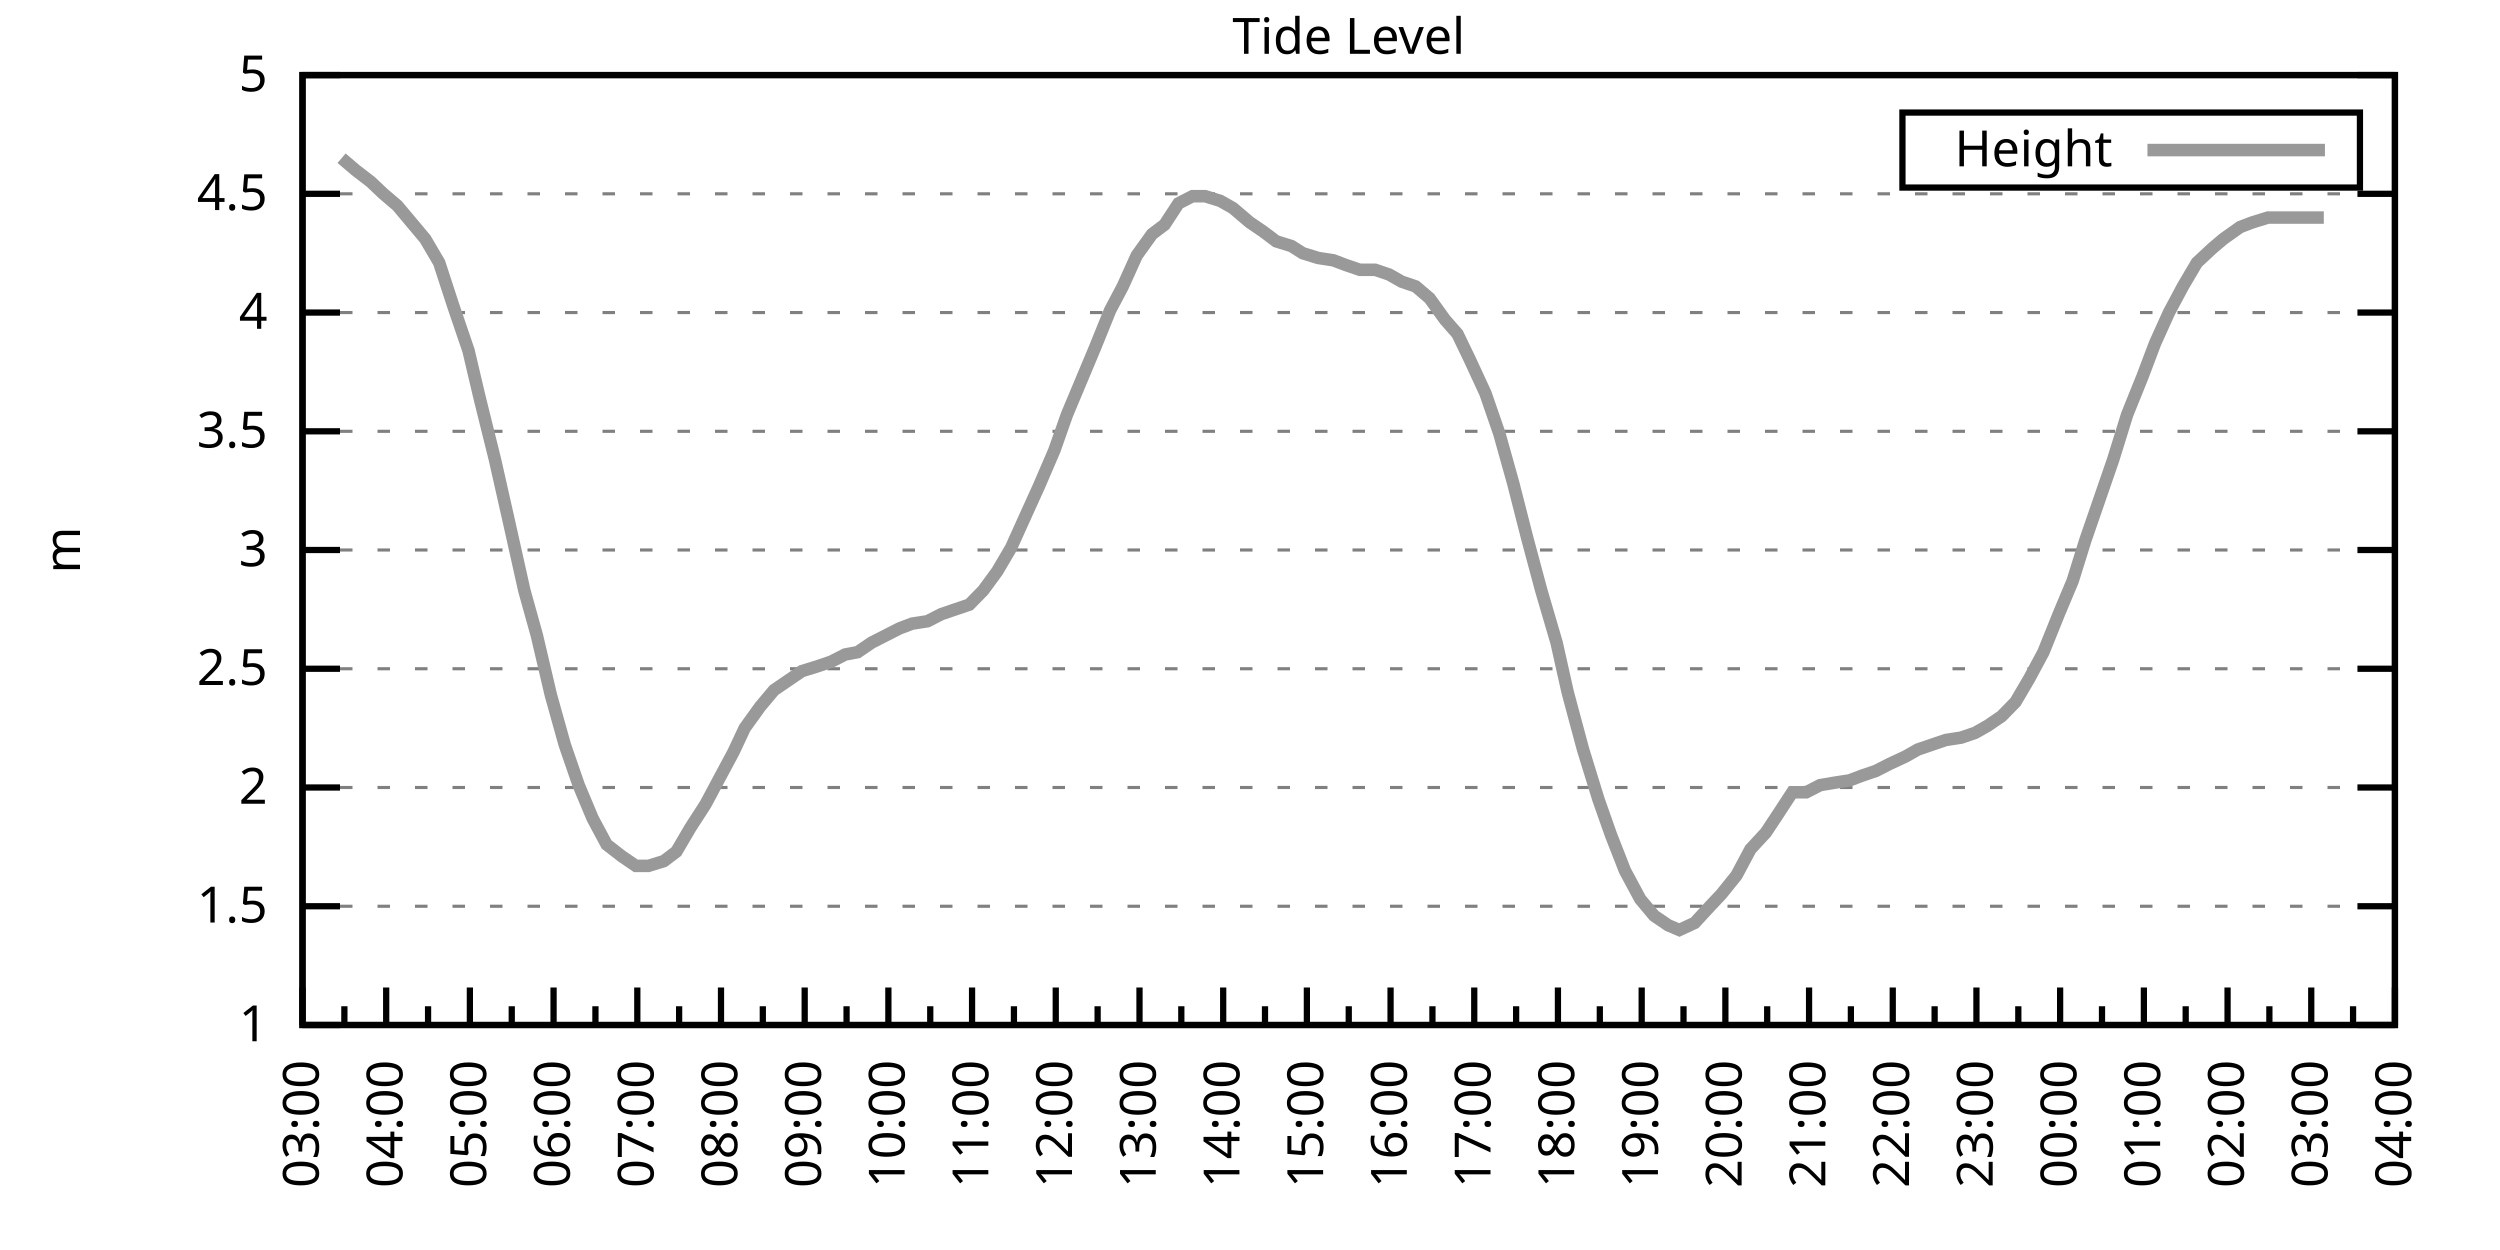
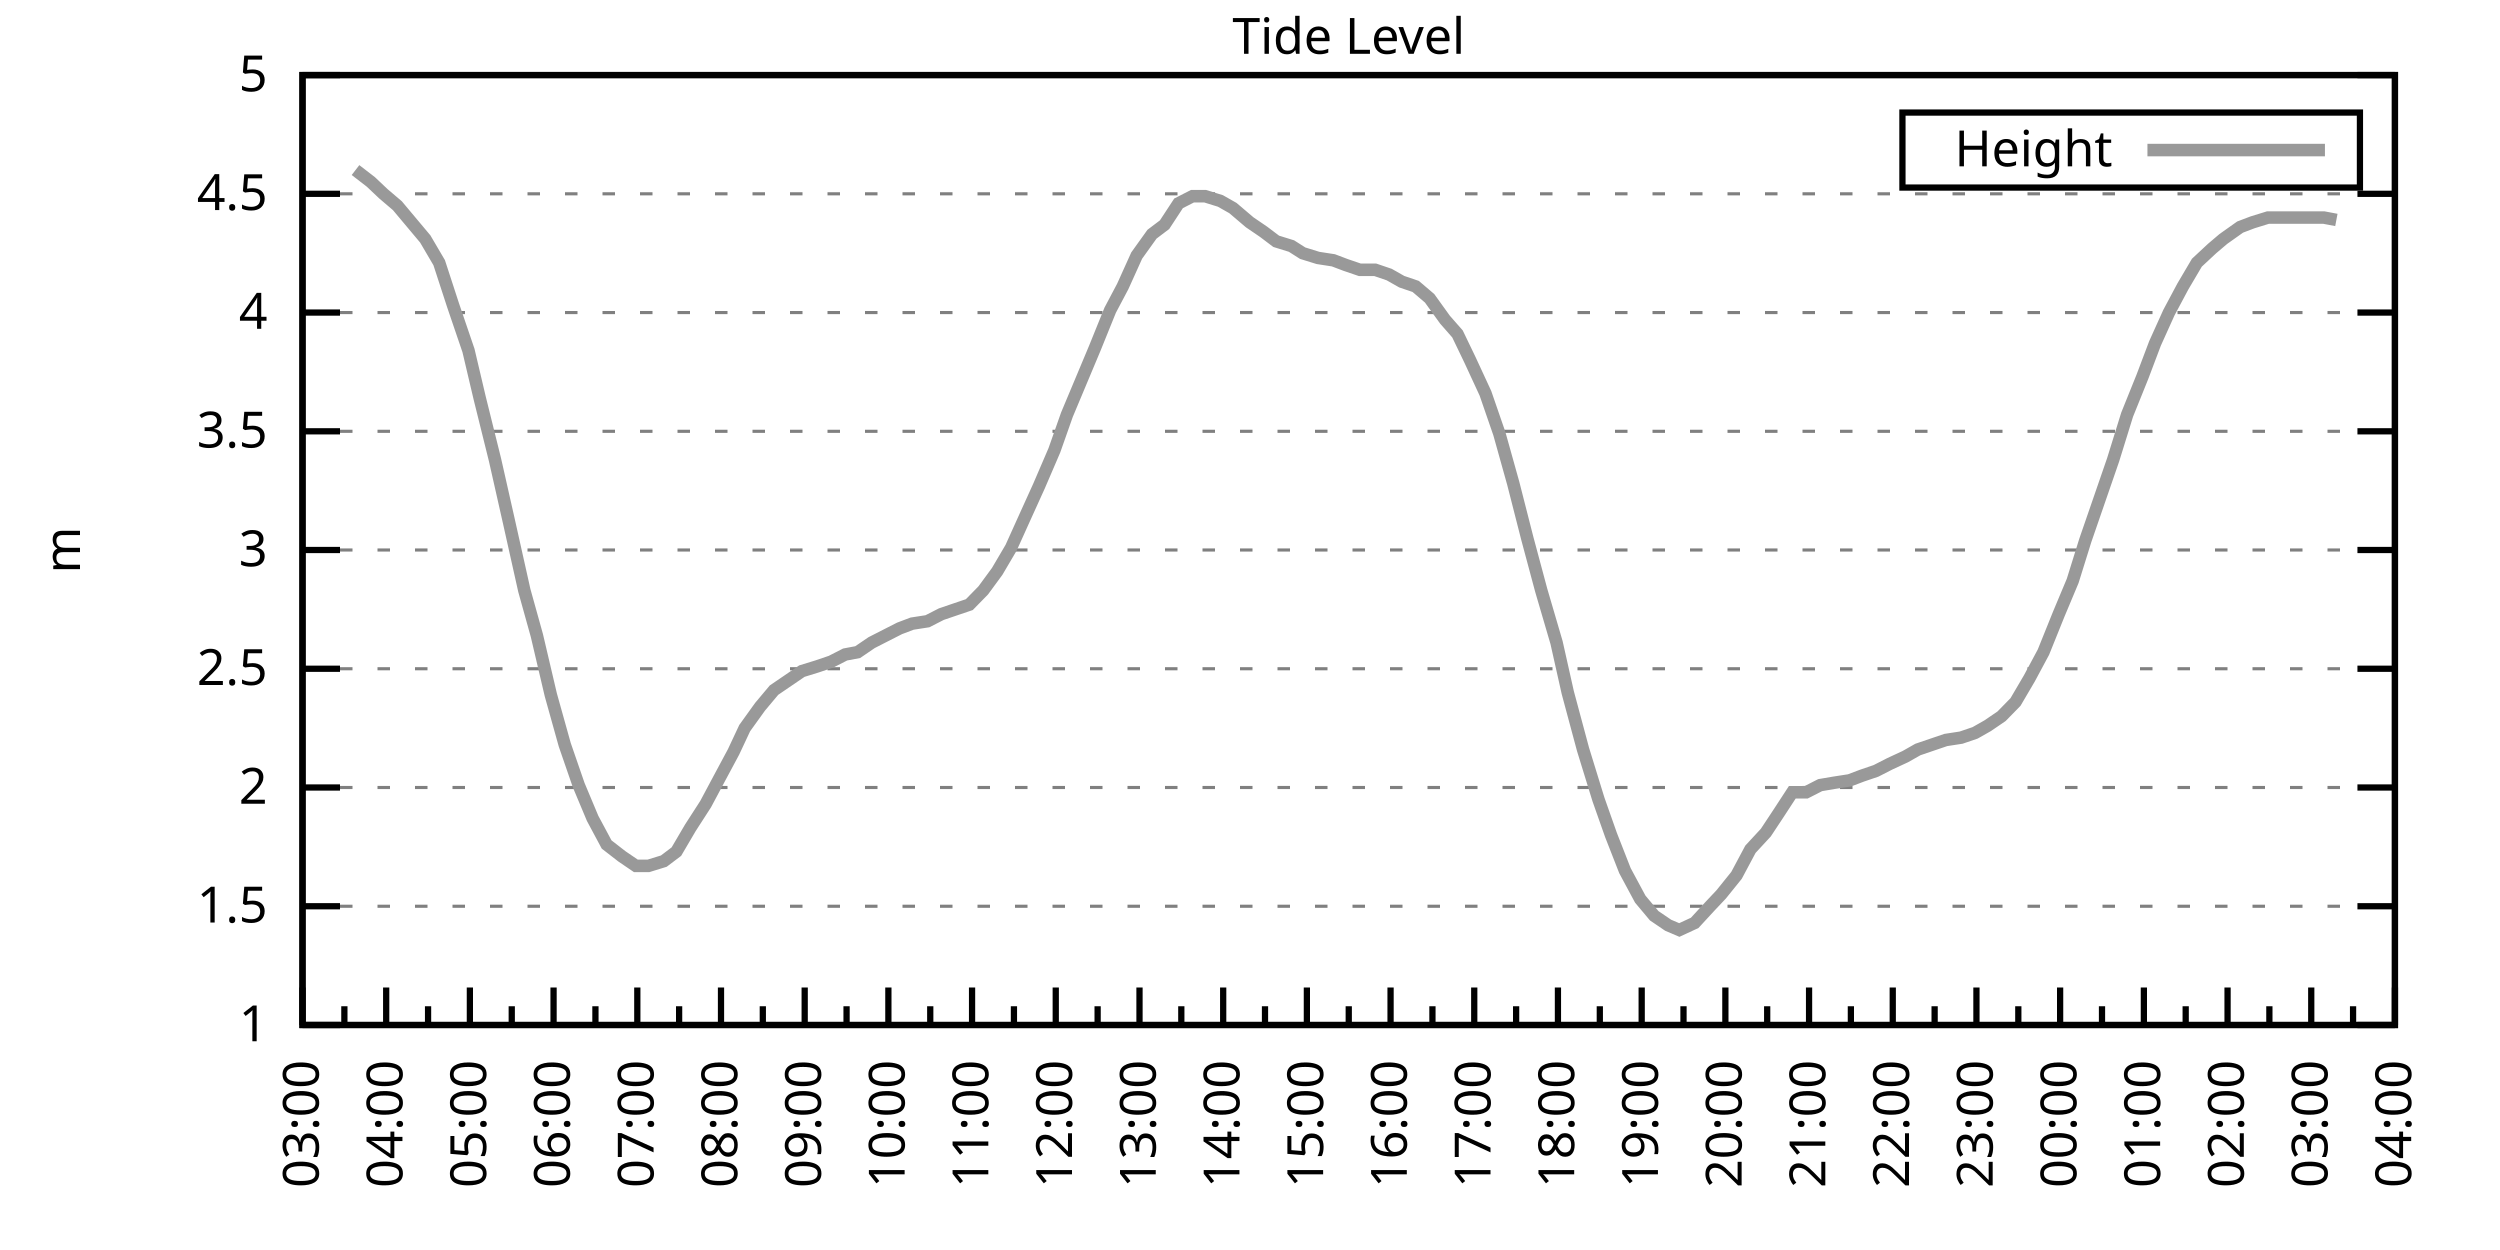
<svg xmlns="http://www.w3.org/2000/svg" xmlns:xlink="http://www.w3.org/1999/xlink" width="400" height="200" viewBox="0 0 400 200">
  <g id="gnuplot_canvas">
    <rect x="0" y="0" width="400" height="200" fill="none" />
    <defs>
      <circle id="gpDot" r="0.5" stroke-width="0.5" stroke="currentColor" />
      <path id="gpPt0" stroke-width="0.333" stroke="currentColor" d="M-1,0 h2 M0,-1 v2" />
      <path id="gpPt1" stroke-width="0.333" stroke="currentColor" d="M-1,-1 L1,1 M1,-1 L-1,1" />
      <path id="gpPt2" stroke-width="0.333" stroke="currentColor" d="M-1,0 L1,0 M0,-1 L0,1 M-1,-1 L1,1 M-1,1 L1,-1" />
      <rect id="gpPt3" stroke-width="0.333" stroke="currentColor" x="-1" y="-1" width="2" height="2" />
      <rect id="gpPt4" stroke-width="0.333" stroke="currentColor" fill="currentColor" x="-1" y="-1" width="2" height="2" />
      <circle id="gpPt5" stroke-width="0.333" stroke="currentColor" cx="0" cy="0" r="1" />
      <use xlink:href="#gpPt5" id="gpPt6" fill="currentColor" stroke="none" />
      <path id="gpPt7" stroke-width="0.333" stroke="currentColor" d="M0,-1.33 L-1.33,0.67 L1.33,0.67 z" />
      <use xlink:href="#gpPt7" id="gpPt8" fill="currentColor" stroke="none" />
      <use xlink:href="#gpPt7" id="gpPt9" stroke="currentColor" transform="rotate(180)" />
      <use xlink:href="#gpPt9" id="gpPt10" fill="currentColor" stroke="none" />
      <use xlink:href="#gpPt3" id="gpPt11" stroke="currentColor" transform="rotate(45)" />
      <use xlink:href="#gpPt11" id="gpPt12" fill="currentColor" stroke="none" />
      <path id="gpPt13" stroke-width="0.333" stroke="currentColor" d="M0,1.330 L1.265,0.411 L0.782,-1.067 L-0.782,-1.076 L-1.265,0.411 z" />
      <use xlink:href="#gpPt13" id="gpPt14" fill="currentColor" stroke="none" />
      <filter id="textbox" filterUnits="objectBoundingBox" x="0" y="0" height="1" width="1">
        <feFlood flood-color="white" flood-opacity="1" result="bgnd" />
        <feComposite in="SourceGraphic" in2="bgnd" operator="atop" />
      </filter>
      <filter id="greybox" filterUnits="objectBoundingBox" x="0" y="0" height="1" width="1">
        <feFlood flood-color="lightgrey" flood-opacity="1" result="grey" />
        <feComposite in="SourceGraphic" in2="grey" operator="atop" />
      </filter>
    </defs>
    <g fill="none" color="white" stroke="currentColor" stroke-width="1.00" stroke-linecap="butt" stroke-linejoin="miter">
</g>
    <g fill="none" color="black" stroke="currentColor" stroke-width="1.00" stroke-linecap="butt" stroke-linejoin="miter">
      <g stroke="none" shape-rendering="crispEdges">
        <polygon fill="rgb(255, 255, 255)" points="48.40,164.00 383.18,164.00 383.18,12.02 48.40,12.02 " />
      </g>
    </g>
    <g fill="none" color="black" stroke="currentColor" stroke-width="1.00" stroke-linecap="butt" stroke-linejoin="miter">
</g>
    <g fill="none" color="black" stroke="black" stroke-width="0.50" stroke-linecap="butt" stroke-linejoin="miter">
</g>
    <g fill="none" color="gray" stroke="currentColor" stroke-width="0.50" stroke-linecap="butt" stroke-linejoin="miter">
      <path stroke="gray" stroke-dasharray="2,4" class="gridline" d="M48.40,164.00 L383.19,164.00  " />
    </g>
    <g fill="none" color="gray" stroke="gray" stroke-width="1.00" stroke-linecap="butt" stroke-linejoin="miter">
</g>
    <g fill="none" color="black" stroke="currentColor" stroke-width="1.00" stroke-linecap="butt" stroke-linejoin="miter">
      <path stroke="black" d="M48.40,164.00 L54.40,164.00 M383.19,164.00 L377.19,164.00  " />
      <g transform="translate(42.80,166.60)" stroke="none" fill="black" font-family="Sans" font-size="8.00" text-anchor="end">
        <text>
          <tspan font-family="Sans"> 1</tspan>
        </text>
      </g>
    </g>
    <g fill="none" color="black" stroke="currentColor" stroke-width="1.00" stroke-linecap="butt" stroke-linejoin="miter">
</g>
    <g fill="none" color="black" stroke="black" stroke-width="0.50" stroke-linecap="butt" stroke-linejoin="miter">
</g>
    <g fill="none" color="gray" stroke="currentColor" stroke-width="0.50" stroke-linecap="butt" stroke-linejoin="miter">
      <path stroke="gray" stroke-dasharray="2,4" class="gridline" d="M48.40,145.00 L383.19,145.00  " />
    </g>
    <g fill="none" color="gray" stroke="gray" stroke-width="1.00" stroke-linecap="butt" stroke-linejoin="miter">
</g>
    <g fill="none" color="black" stroke="currentColor" stroke-width="1.00" stroke-linecap="butt" stroke-linejoin="miter">
      <path stroke="black" d="M48.40,145.00 L54.40,145.00 M383.19,145.00 L377.19,145.00  " />
      <g transform="translate(42.80,147.60)" stroke="none" fill="black" font-family="Sans" font-size="8.00" text-anchor="end">
        <text>
          <tspan font-family="Sans"> 1.5</tspan>
        </text>
      </g>
    </g>
    <g fill="none" color="black" stroke="currentColor" stroke-width="1.00" stroke-linecap="butt" stroke-linejoin="miter">
</g>
    <g fill="none" color="black" stroke="black" stroke-width="0.50" stroke-linecap="butt" stroke-linejoin="miter">
</g>
    <g fill="none" color="gray" stroke="currentColor" stroke-width="0.50" stroke-linecap="butt" stroke-linejoin="miter">
      <path stroke="gray" stroke-dasharray="2,4" class="gridline" d="M48.40,126.00 L383.19,126.00  " />
    </g>
    <g fill="none" color="gray" stroke="gray" stroke-width="1.00" stroke-linecap="butt" stroke-linejoin="miter">
</g>
    <g fill="none" color="black" stroke="currentColor" stroke-width="1.00" stroke-linecap="butt" stroke-linejoin="miter">
      <path stroke="black" d="M48.40,126.00 L54.40,126.00 M383.19,126.00 L377.19,126.00  " />
      <g transform="translate(42.80,128.60)" stroke="none" fill="black" font-family="Sans" font-size="8.00" text-anchor="end">
        <text>
          <tspan font-family="Sans"> 2</tspan>
        </text>
      </g>
    </g>
    <g fill="none" color="black" stroke="currentColor" stroke-width="1.00" stroke-linecap="butt" stroke-linejoin="miter">
</g>
    <g fill="none" color="black" stroke="black" stroke-width="0.50" stroke-linecap="butt" stroke-linejoin="miter">
</g>
    <g fill="none" color="gray" stroke="currentColor" stroke-width="0.50" stroke-linecap="butt" stroke-linejoin="miter">
      <path stroke="gray" stroke-dasharray="2,4" class="gridline" d="M48.40,107.00 L383.19,107.00  " />
    </g>
    <g fill="none" color="gray" stroke="gray" stroke-width="1.00" stroke-linecap="butt" stroke-linejoin="miter">
</g>
    <g fill="none" color="black" stroke="currentColor" stroke-width="1.00" stroke-linecap="butt" stroke-linejoin="miter">
      <path stroke="black" d="M48.40,107.00 L54.40,107.00 M383.19,107.00 L377.19,107.00  " />
      <g transform="translate(42.80,109.60)" stroke="none" fill="black" font-family="Sans" font-size="8.00" text-anchor="end">
        <text>
          <tspan font-family="Sans"> 2.5</tspan>
        </text>
      </g>
    </g>
    <g fill="none" color="black" stroke="currentColor" stroke-width="1.00" stroke-linecap="butt" stroke-linejoin="miter">
</g>
    <g fill="none" color="black" stroke="black" stroke-width="0.50" stroke-linecap="butt" stroke-linejoin="miter">
</g>
    <g fill="none" color="gray" stroke="currentColor" stroke-width="0.50" stroke-linecap="butt" stroke-linejoin="miter">
      <path stroke="gray" stroke-dasharray="2,4" class="gridline" d="M48.40,88.00 L383.19,88.00  " />
    </g>
    <g fill="none" color="gray" stroke="gray" stroke-width="1.00" stroke-linecap="butt" stroke-linejoin="miter">
</g>
    <g fill="none" color="black" stroke="currentColor" stroke-width="1.00" stroke-linecap="butt" stroke-linejoin="miter">
      <path stroke="black" d="M48.40,88.00 L54.40,88.00 M383.19,88.00 L377.19,88.00  " />
      <g transform="translate(42.80,90.60)" stroke="none" fill="black" font-family="Sans" font-size="8.00" text-anchor="end">
        <text>
          <tspan font-family="Sans"> 3</tspan>
        </text>
      </g>
    </g>
    <g fill="none" color="black" stroke="currentColor" stroke-width="1.00" stroke-linecap="butt" stroke-linejoin="miter">
</g>
    <g fill="none" color="black" stroke="black" stroke-width="0.50" stroke-linecap="butt" stroke-linejoin="miter">
</g>
    <g fill="none" color="gray" stroke="currentColor" stroke-width="0.50" stroke-linecap="butt" stroke-linejoin="miter">
      <path stroke="gray" stroke-dasharray="2,4" class="gridline" d="M48.40,69.01 L383.19,69.01  " />
    </g>
    <g fill="none" color="gray" stroke="gray" stroke-width="1.00" stroke-linecap="butt" stroke-linejoin="miter">
</g>
    <g fill="none" color="black" stroke="currentColor" stroke-width="1.00" stroke-linecap="butt" stroke-linejoin="miter">
      <path stroke="black" d="M48.40,69.01 L54.40,69.01 M383.19,69.01 L377.19,69.01  " />
      <g transform="translate(42.80,71.61)" stroke="none" fill="black" font-family="Sans" font-size="8.00" text-anchor="end">
        <text>
          <tspan font-family="Sans"> 3.5</tspan>
        </text>
      </g>
    </g>
    <g fill="none" color="black" stroke="currentColor" stroke-width="1.00" stroke-linecap="butt" stroke-linejoin="miter">
</g>
    <g fill="none" color="black" stroke="black" stroke-width="0.50" stroke-linecap="butt" stroke-linejoin="miter">
</g>
    <g fill="none" color="gray" stroke="currentColor" stroke-width="0.50" stroke-linecap="butt" stroke-linejoin="miter">
      <path stroke="gray" stroke-dasharray="2,4" class="gridline" d="M48.40,50.01 L383.19,50.01  " />
    </g>
    <g fill="none" color="gray" stroke="gray" stroke-width="1.00" stroke-linecap="butt" stroke-linejoin="miter">
</g>
    <g fill="none" color="black" stroke="currentColor" stroke-width="1.00" stroke-linecap="butt" stroke-linejoin="miter">
      <path stroke="black" d="M48.40,50.01 L54.40,50.01 M383.19,50.01 L377.19,50.01  " />
      <g transform="translate(42.80,52.61)" stroke="none" fill="black" font-family="Sans" font-size="8.00" text-anchor="end">
        <text>
          <tspan font-family="Sans"> 4</tspan>
        </text>
      </g>
    </g>
    <g fill="none" color="black" stroke="currentColor" stroke-width="1.00" stroke-linecap="butt" stroke-linejoin="miter">
</g>
    <g fill="none" color="black" stroke="black" stroke-width="0.50" stroke-linecap="butt" stroke-linejoin="miter">
</g>
    <g fill="none" color="gray" stroke="currentColor" stroke-width="0.50" stroke-linecap="butt" stroke-linejoin="miter">
      <path stroke="gray" stroke-dasharray="2,4" class="gridline" d="M48.40,31.01 L383.19,31.01  " />
    </g>
    <g fill="none" color="gray" stroke="gray" stroke-width="1.00" stroke-linecap="butt" stroke-linejoin="miter">
</g>
    <g fill="none" color="black" stroke="currentColor" stroke-width="1.00" stroke-linecap="butt" stroke-linejoin="miter">
      <path stroke="black" d="M48.40,31.01 L54.40,31.01 M383.19,31.01 L377.19,31.01  " />
      <g transform="translate(42.80,33.61)" stroke="none" fill="black" font-family="Sans" font-size="8.00" text-anchor="end">
        <text>
          <tspan font-family="Sans"> 4.5</tspan>
        </text>
      </g>
    </g>
    <g fill="none" color="black" stroke="currentColor" stroke-width="1.00" stroke-linecap="butt" stroke-linejoin="miter">
</g>
    <g fill="none" color="black" stroke="black" stroke-width="0.50" stroke-linecap="butt" stroke-linejoin="miter">
</g>
    <g fill="none" color="gray" stroke="currentColor" stroke-width="0.50" stroke-linecap="butt" stroke-linejoin="miter">
      <path stroke="gray" stroke-dasharray="2,4" class="gridline" d="M48.40,12.01 L383.19,12.01  " />
    </g>
    <g fill="none" color="gray" stroke="gray" stroke-width="1.00" stroke-linecap="butt" stroke-linejoin="miter">
</g>
    <g fill="none" color="black" stroke="currentColor" stroke-width="1.00" stroke-linecap="butt" stroke-linejoin="miter">
      <path stroke="black" d="M48.40,12.01 L54.40,12.01 M383.19,12.01 L377.19,12.01  " />
      <g transform="translate(42.80,14.61)" stroke="none" fill="black" font-family="Sans" font-size="8.00" text-anchor="end">
        <text>
          <tspan font-family="Sans"> 5</tspan>
        </text>
      </g>
    </g>
    <g fill="none" color="black" stroke="currentColor" stroke-width="1.00" stroke-linecap="butt" stroke-linejoin="miter">
      <path stroke="black" d="M48.40,164.00 L48.40,158.00  " />
      <g transform="translate(51.00,169.60) rotate(270)" stroke="none" fill="black" font-family="Sans" font-size="8.00" text-anchor="end">
        <text>
          <tspan font-family="Sans">03:00</tspan>
        </text>
      </g>
    </g>
    <g fill="none" color="black" stroke="currentColor" stroke-width="1.00" stroke-linecap="butt" stroke-linejoin="miter">
      <path stroke="black" d="M55.10,164.00 L55.10,161.00 M61.79,164.00 L61.79,158.00  " />
      <g transform="translate(64.39,169.60) rotate(270)" stroke="none" fill="black" font-family="Sans" font-size="8.00" text-anchor="end">
        <text>
          <tspan font-family="Sans">04:00</tspan>
        </text>
      </g>
    </g>
    <g fill="none" color="black" stroke="currentColor" stroke-width="1.00" stroke-linecap="butt" stroke-linejoin="miter">
      <path stroke="black" d="M68.49,164.00 L68.49,161.00 M75.18,164.00 L75.18,158.00  " />
      <g transform="translate(77.78,169.60) rotate(270)" stroke="none" fill="black" font-family="Sans" font-size="8.00" text-anchor="end">
        <text>
          <tspan font-family="Sans">05:00</tspan>
        </text>
      </g>
    </g>
    <g fill="none" color="black" stroke="currentColor" stroke-width="1.00" stroke-linecap="butt" stroke-linejoin="miter">
      <path stroke="black" d="M81.88,164.00 L81.88,161.00 M88.57,164.00 L88.57,158.00  " />
      <g transform="translate(91.17,169.60) rotate(270)" stroke="none" fill="black" font-family="Sans" font-size="8.00" text-anchor="end">
        <text>
          <tspan font-family="Sans">06:00</tspan>
        </text>
      </g>
    </g>
    <g fill="none" color="black" stroke="currentColor" stroke-width="1.00" stroke-linecap="butt" stroke-linejoin="miter">
      <path stroke="black" d="M95.27,164.00 L95.27,161.00 M101.97,164.00 L101.97,158.00  " />
      <g transform="translate(104.57,169.60) rotate(270)" stroke="none" fill="black" font-family="Sans" font-size="8.00" text-anchor="end">
        <text>
          <tspan font-family="Sans">07:00</tspan>
        </text>
      </g>
    </g>
    <g fill="none" color="black" stroke="currentColor" stroke-width="1.00" stroke-linecap="butt" stroke-linejoin="miter">
      <path stroke="black" d="M108.66,164.00 L108.66,161.00 M115.36,164.00 L115.36,158.00  " />
      <g transform="translate(117.96,169.60) rotate(270)" stroke="none" fill="black" font-family="Sans" font-size="8.00" text-anchor="end">
        <text>
          <tspan font-family="Sans">08:00</tspan>
        </text>
      </g>
    </g>
    <g fill="none" color="black" stroke="currentColor" stroke-width="1.00" stroke-linecap="butt" stroke-linejoin="miter">
      <path stroke="black" d="M122.05,164.00 L122.05,161.00 M128.75,164.00 L128.75,158.00  " />
      <g transform="translate(131.35,169.60) rotate(270)" stroke="none" fill="black" font-family="Sans" font-size="8.00" text-anchor="end">
        <text>
          <tspan font-family="Sans">09:00</tspan>
        </text>
      </g>
    </g>
    <g fill="none" color="black" stroke="currentColor" stroke-width="1.00" stroke-linecap="butt" stroke-linejoin="miter">
      <path stroke="black" d="M135.45,164.00 L135.45,161.00 M142.14,164.00 L142.14,158.00  " />
      <g transform="translate(144.74,169.60) rotate(270)" stroke="none" fill="black" font-family="Sans" font-size="8.00" text-anchor="end">
        <text>
          <tspan font-family="Sans">10:00</tspan>
        </text>
      </g>
    </g>
    <g fill="none" color="black" stroke="currentColor" stroke-width="1.00" stroke-linecap="butt" stroke-linejoin="miter">
      <path stroke="black" d="M148.84,164.00 L148.84,161.00 M155.53,164.00 L155.53,158.00  " />
      <g transform="translate(158.13,169.60) rotate(270)" stroke="none" fill="black" font-family="Sans" font-size="8.00" text-anchor="end">
        <text>
          <tspan font-family="Sans">11:00</tspan>
        </text>
      </g>
    </g>
    <g fill="none" color="black" stroke="currentColor" stroke-width="1.00" stroke-linecap="butt" stroke-linejoin="miter">
      <path stroke="black" d="M162.23,164.00 L162.23,161.00 M168.92,164.00 L168.92,158.00  " />
      <g transform="translate(171.52,169.60) rotate(270)" stroke="none" fill="black" font-family="Sans" font-size="8.00" text-anchor="end">
        <text>
          <tspan font-family="Sans">12:00</tspan>
        </text>
      </g>
    </g>
    <g fill="none" color="black" stroke="currentColor" stroke-width="1.00" stroke-linecap="butt" stroke-linejoin="miter">
      <path stroke="black" d="M175.62,164.00 L175.62,161.00 M182.32,164.00 L182.32,158.00  " />
      <g transform="translate(184.92,169.60) rotate(270)" stroke="none" fill="black" font-family="Sans" font-size="8.00" text-anchor="end">
        <text>
          <tspan font-family="Sans">13:00</tspan>
        </text>
      </g>
    </g>
    <g fill="none" color="black" stroke="currentColor" stroke-width="1.00" stroke-linecap="butt" stroke-linejoin="miter">
      <path stroke="black" d="M189.01,164.00 L189.01,161.00 M195.71,164.00 L195.71,158.00  " />
      <g transform="translate(198.31,169.60) rotate(270)" stroke="none" fill="black" font-family="Sans" font-size="8.00" text-anchor="end">
        <text>
          <tspan font-family="Sans">14:00</tspan>
        </text>
      </g>
    </g>
    <g fill="none" color="black" stroke="currentColor" stroke-width="1.00" stroke-linecap="butt" stroke-linejoin="miter">
      <path stroke="black" d="M202.40,164.00 L202.40,161.00 M209.10,164.00 L209.10,158.00  " />
      <g transform="translate(211.70,169.60) rotate(270)" stroke="none" fill="black" font-family="Sans" font-size="8.00" text-anchor="end">
        <text>
          <tspan font-family="Sans">15:00</tspan>
        </text>
      </g>
    </g>
    <g fill="none" color="black" stroke="currentColor" stroke-width="1.00" stroke-linecap="butt" stroke-linejoin="miter">
      <path stroke="black" d="M215.80,164.00 L215.80,161.00 M222.49,164.00 L222.49,158.00  " />
      <g transform="translate(225.09,169.60) rotate(270)" stroke="none" fill="black" font-family="Sans" font-size="8.00" text-anchor="end">
        <text>
          <tspan font-family="Sans">16:00</tspan>
        </text>
      </g>
    </g>
    <g fill="none" color="black" stroke="currentColor" stroke-width="1.00" stroke-linecap="butt" stroke-linejoin="miter">
      <path stroke="black" d="M229.19,164.00 L229.19,161.00 M235.88,164.00 L235.88,158.00  " />
      <g transform="translate(238.48,169.60) rotate(270)" stroke="none" fill="black" font-family="Sans" font-size="8.00" text-anchor="end">
        <text>
          <tspan font-family="Sans">17:00</tspan>
        </text>
      </g>
    </g>
    <g fill="none" color="black" stroke="currentColor" stroke-width="1.00" stroke-linecap="butt" stroke-linejoin="miter">
      <path stroke="black" d="M242.58,164.00 L242.58,161.00 M249.27,164.00 L249.27,158.00  " />
      <g transform="translate(251.87,169.60) rotate(270)" stroke="none" fill="black" font-family="Sans" font-size="8.00" text-anchor="end">
        <text>
          <tspan font-family="Sans">18:00</tspan>
        </text>
      </g>
    </g>
    <g fill="none" color="black" stroke="currentColor" stroke-width="1.00" stroke-linecap="butt" stroke-linejoin="miter">
      <path stroke="black" d="M255.97,164.00 L255.97,161.00 M262.67,164.00 L262.67,158.00  " />
      <g transform="translate(265.27,169.60) rotate(270)" stroke="none" fill="black" font-family="Sans" font-size="8.00" text-anchor="end">
        <text>
          <tspan font-family="Sans">19:00</tspan>
        </text>
      </g>
    </g>
    <g fill="none" color="black" stroke="currentColor" stroke-width="1.00" stroke-linecap="butt" stroke-linejoin="miter">
      <path stroke="black" d="M269.36,164.00 L269.36,161.00 M276.06,164.00 L276.06,158.00  " />
      <g transform="translate(278.66,169.60) rotate(270)" stroke="none" fill="black" font-family="Sans" font-size="8.00" text-anchor="end">
        <text>
          <tspan font-family="Sans">20:00</tspan>
        </text>
      </g>
    </g>
    <g fill="none" color="black" stroke="currentColor" stroke-width="1.00" stroke-linecap="butt" stroke-linejoin="miter">
      <path stroke="black" d="M282.75,164.00 L282.75,161.00 M289.45,164.00 L289.45,158.00  " />
      <g transform="translate(292.05,169.60) rotate(270)" stroke="none" fill="black" font-family="Sans" font-size="8.00" text-anchor="end">
        <text>
          <tspan font-family="Sans">21:00</tspan>
        </text>
      </g>
    </g>
    <g fill="none" color="black" stroke="currentColor" stroke-width="1.00" stroke-linecap="butt" stroke-linejoin="miter">
      <path stroke="black" d="M296.14,164.00 L296.14,161.00 M302.84,164.00 L302.84,158.00  " />
      <g transform="translate(305.44,169.60) rotate(270)" stroke="none" fill="black" font-family="Sans" font-size="8.00" text-anchor="end">
        <text>
          <tspan font-family="Sans">22:00</tspan>
        </text>
      </g>
    </g>
    <g fill="none" color="black" stroke="currentColor" stroke-width="1.00" stroke-linecap="butt" stroke-linejoin="miter">
      <path stroke="black" d="M309.54,164.00 L309.54,161.00 M316.23,164.00 L316.23,158.00  " />
      <g transform="translate(318.83,169.60) rotate(270)" stroke="none" fill="black" font-family="Sans" font-size="8.00" text-anchor="end">
        <text>
          <tspan font-family="Sans">23:00</tspan>
        </text>
      </g>
    </g>
    <g fill="none" color="black" stroke="currentColor" stroke-width="1.00" stroke-linecap="butt" stroke-linejoin="miter">
      <path stroke="black" d="M322.93,164.00 L322.93,161.00 M329.62,164.00 L329.62,158.00  " />
      <g transform="translate(332.22,169.60) rotate(270)" stroke="none" fill="black" font-family="Sans" font-size="8.00" text-anchor="end">
        <text>
          <tspan font-family="Sans">00:00</tspan>
        </text>
      </g>
    </g>
    <g fill="none" color="black" stroke="currentColor" stroke-width="1.00" stroke-linecap="butt" stroke-linejoin="miter">
      <path stroke="black" d="M336.32,164.00 L336.32,161.00 M343.02,164.00 L343.02,158.00  " />
      <g transform="translate(345.62,169.60) rotate(270)" stroke="none" fill="black" font-family="Sans" font-size="8.00" text-anchor="end">
        <text>
          <tspan font-family="Sans">01:00</tspan>
        </text>
      </g>
    </g>
    <g fill="none" color="black" stroke="currentColor" stroke-width="1.00" stroke-linecap="butt" stroke-linejoin="miter">
      <path stroke="black" d="M349.71,164.00 L349.71,161.00 M356.41,164.00 L356.41,158.00  " />
      <g transform="translate(359.01,169.60) rotate(270)" stroke="none" fill="black" font-family="Sans" font-size="8.00" text-anchor="end">
        <text>
          <tspan font-family="Sans">02:00</tspan>
        </text>
      </g>
    </g>
    <g fill="none" color="black" stroke="currentColor" stroke-width="1.00" stroke-linecap="butt" stroke-linejoin="miter">
      <path stroke="black" d="M363.10,164.00 L363.10,161.00 M369.80,164.00 L369.80,158.00  " />
      <g transform="translate(372.40,169.60) rotate(270)" stroke="none" fill="black" font-family="Sans" font-size="8.00" text-anchor="end">
        <text>
          <tspan font-family="Sans">03:00</tspan>
        </text>
      </g>
    </g>
    <g fill="none" color="black" stroke="currentColor" stroke-width="1.00" stroke-linecap="butt" stroke-linejoin="miter">
      <path stroke="black" d="M376.49,164.00 L376.49,161.00 M383.19,164.00 L383.19,158.00  " />
      <g transform="translate(385.79,169.60) rotate(270)" stroke="none" fill="black" font-family="Sans" font-size="8.00" text-anchor="end">
        <text>
          <tspan font-family="Sans">04:00</tspan>
        </text>
      </g>
    </g>
    <g fill="none" color="black" stroke="currentColor" stroke-width="1.00" stroke-linecap="butt" stroke-linejoin="miter">
</g>
    <g fill="none" color="black" stroke="currentColor" stroke-width="1.00" stroke-linecap="butt" stroke-linejoin="miter">
      <path stroke="black" d="M48.40,12.01 L48.40,164.00 L383.19,164.00 L383.19,12.01 L48.40,12.01 Z  " />
    </g>
    <g fill="none" color="black" stroke="currentColor" stroke-width="1.00" stroke-linecap="butt" stroke-linejoin="miter">
      <g transform="translate(12.80,88.01) rotate(270)" stroke="none" fill="black" font-family="Sans" font-size="8.00" text-anchor="middle">
        <text>
          <tspan font-family="Sans">m</tspan>
        </text>
      </g>
    </g>
    <g fill="none" color="black" stroke="currentColor" stroke-width="1.00" stroke-linecap="butt" stroke-linejoin="miter">
</g>
    <g fill="none" color="black" stroke="currentColor" stroke-width="1.00" stroke-linecap="butt" stroke-linejoin="miter">
      <path stroke="black" d="M304.39,30.01 L304.39,18.01 L377.59,18.01 L377.59,30.01 L304.39,30.01 Z  " />
    </g>
    <g id="Tide_level_plot_1">
      <g fill="none" color="white" stroke="black" stroke-width="2.00" stroke-linecap="butt" stroke-linejoin="miter">
</g>
      <g fill="none" color="black" stroke="currentColor" stroke-width="2.00" stroke-linecap="butt" stroke-linejoin="miter">
        <g transform="translate(337.99,26.61)" stroke="none" fill="black" font-family="Sans" font-size="8.00" text-anchor="end">
          <text>
            <tspan font-family="Sans">Height</tspan>
          </text>
        </g>
      </g>
      <g fill="none" color="black" stroke="currentColor" stroke-width="2.00" stroke-linecap="butt" stroke-linejoin="miter">
-         <path stroke="rgb(153, 153, 153)" d="M343.59,24.01 L371.99,24.01 M54.65,25.31 L56.88,27.21 L59.34,29.11 L61.35,31.01 L63.58,32.91 L65.81,35.57   L68.04,38.23 L70.27,42.03 L72.50,48.87 L74.96,56.09 L76.75,63.69 L79.20,73.57 L81.43,83.45 L83.89,94.46   L85.90,101.68 L88.13,111.18 L90.36,119.16 L92.59,125.62 L94.82,130.94 L97.06,135.12 L99.51,137.02 L101.74,138.54   L103.75,138.54 L106.21,137.78 L108.22,136.26 L110.45,132.46 L112.90,128.66 L115.13,124.48 L117.37,120.30 L119.15,116.50   L121.61,113.08 L123.84,110.42 L126.07,108.90 L128.30,107.38 L130.76,106.62 L132.99,105.86 L135.22,104.72 L137.23,104.34   L139.46,102.82 L141.69,101.68 L143.93,100.54 L145.94,99.78 L148.39,99.40 L150.62,98.26 L152.85,97.50 L155.09,96.74   L157.32,94.46 L159.55,91.42 L161.78,87.63 L164.01,82.69 L166.25,77.75 L168.70,72.05 L170.71,66.35 L172.94,61.03   L175.17,55.71 L177.63,49.63 L179.64,45.83 L181.87,40.89 L184.32,37.47 L186.33,35.95 L188.57,32.53 L190.80,31.39   L192.81,31.39 L195.26,32.15 L197.27,33.29 L199.95,35.57 L202.18,37.09 L204.19,38.61 L206.64,39.37 L208.43,40.51   L210.88,41.27 L213.34,41.65 L215.35,42.41 L217.58,43.17 L220.04,43.17 L222.27,43.93 L224.28,45.07 L226.51,45.83   L228.74,47.73 L231.20,51.15 L233.20,53.43 L235.21,57.61 L237.67,62.93 L239.90,69.39 L242.13,77.37 L244.36,86.11   L246.60,94.46 L249.05,102.82 L250.84,110.80 L253.29,119.92 L255.75,127.90 L257.76,133.60 L259.99,139.30 L262.44,143.86   L264.67,146.52 L266.91,148.04 L268.69,148.80 L271.15,147.66 L273.60,145.00 L275.39,143.10 L277.84,140.06 L280.07,135.88   L282.53,133.22 L284.54,130.18 L286.77,126.76 L289.00,126.76 L291.23,125.62 L293.47,125.24 L295.92,124.86 L297.93,124.10   L300.16,123.34 L302.39,122.20 L304.85,121.06 L306.86,119.92 L309.09,119.16 L311.32,118.40 L313.78,118.02 L316.01,117.26   L318.02,116.12 L320.25,114.60 L322.48,112.32 L324.71,108.52 L326.95,104.34 L329.40,98.26 L331.63,92.94 L333.64,86.49   L335.87,80.03 L338.10,73.57 L340.34,66.35 L342.79,60.27 L344.80,54.95 L347.03,50.01 L349.26,45.83 L351.50,42.03   L353.95,39.75 L355.74,38.23 L358.42,36.33 L360.42,35.57 L362.88,34.81 L365.11,34.81 L367.34,34.81 L369.35,34.81   L371.81,34.81  " />
+         <path stroke="rgb(153, 153, 153)" d="M343.59,24.01 L371.99,24.01 M56.88,27.21 L59.34,29.11 L61.35,31.01 L63.58,32.91 L65.81,35.57 L68.04,38.23   L70.27,42.03 L72.50,48.87 L74.96,56.09 L76.75,63.69 L79.20,73.57 L81.43,83.45 L83.89,94.46 L85.90,101.68   L88.13,111.18 L90.36,119.16 L92.59,125.62 L94.82,130.94 L97.06,135.12 L99.51,137.02 L101.74,138.54 L103.75,138.54   L106.21,137.78 L108.22,136.26 L110.45,132.46 L112.90,128.66 L115.13,124.48 L117.37,120.30 L119.15,116.50 L121.61,113.08   L123.84,110.42 L126.07,108.90 L128.30,107.38 L130.76,106.62 L132.99,105.86 L135.22,104.72 L137.23,104.34 L139.46,102.82   L141.69,101.68 L143.93,100.54 L145.94,99.78 L148.39,99.40 L150.62,98.26 L152.85,97.50 L155.09,96.74 L157.32,94.46   L159.55,91.42 L161.78,87.63 L164.01,82.69 L166.25,77.75 L168.70,72.05 L170.71,66.35 L172.94,61.03 L175.17,55.71   L177.63,49.63 L179.64,45.83 L181.87,40.89 L184.32,37.47 L186.33,35.95 L188.57,32.53 L190.80,31.39 L192.81,31.39   L195.26,32.15 L197.27,33.29 L199.95,35.57 L202.18,37.09 L204.19,38.61 L206.64,39.37 L208.43,40.51 L210.88,41.27   L213.34,41.65 L215.35,42.41 L217.58,43.17 L220.04,43.17 L222.27,43.93 L224.28,45.07 L226.51,45.83 L228.74,47.73   L231.20,51.15 L233.20,53.43 L235.21,57.61 L237.67,62.93 L239.90,69.39 L242.13,77.37 L244.36,86.11 L246.60,94.46   L249.05,102.82 L250.84,110.80 L253.29,119.92 L255.75,127.90 L257.76,133.60 L259.99,139.30 L262.44,143.86 L264.67,146.52   L266.91,148.04 L268.69,148.80 L271.15,147.66 L273.60,145.00 L275.39,143.10 L277.84,140.06 L280.07,135.88 L282.53,133.22   L284.54,130.18 L286.77,126.76 L289.00,126.76 L291.23,125.62 L293.47,125.24 L295.92,124.86 L297.93,124.10 L300.16,123.34   L302.39,122.20 L304.85,121.06 L306.86,119.92 L309.09,119.16 L311.32,118.40 L313.78,118.02 L316.01,117.26 L318.02,116.12   L320.25,114.60 L322.48,112.32 L324.71,108.52 L326.95,104.34 L329.40,98.26 L331.63,92.94 L333.64,86.49 L335.87,80.03   L338.10,73.57 L340.34,66.35 L342.79,60.27 L344.80,54.95 L347.03,50.01 L349.26,45.83 L351.50,42.03 L353.95,39.75   L355.74,38.23 L358.42,36.33 L360.42,35.57 L362.88,34.81 L365.11,34.81 L367.34,34.81 L369.35,34.81 L371.81,34.81   L373.82,35.19  " />
      </g>
    </g>
    <g fill="none" color="black" stroke="currentColor" stroke-width="2.00" stroke-linecap="butt" stroke-linejoin="miter">
</g>
    <g fill="none" color="black" stroke="black" stroke-width="1.00" stroke-linecap="butt" stroke-linejoin="miter">
</g>
    <g fill="none" color="black" stroke="currentColor" stroke-width="1.00" stroke-linecap="butt" stroke-linejoin="miter">
      <path stroke="black" d="M48.40,12.01 L48.40,164.00 L383.19,164.00 L383.19,12.01 L48.40,12.01 Z  " />
    </g>
    <g fill="none" color="black" stroke="currentColor" stroke-width="1.00" stroke-linecap="butt" stroke-linejoin="miter">
      <g transform="translate(215.79,8.61)" stroke="none" fill="black" font-family="Sans" font-size="8.00" text-anchor="middle">
        <text>
          <tspan font-family="Sans">Tide Level</tspan>
        </text>
      </g>
    </g>
    <g fill="none" color="black" stroke="currentColor" stroke-width="1.00" stroke-linecap="butt" stroke-linejoin="miter">
</g>
  </g>
</svg>
